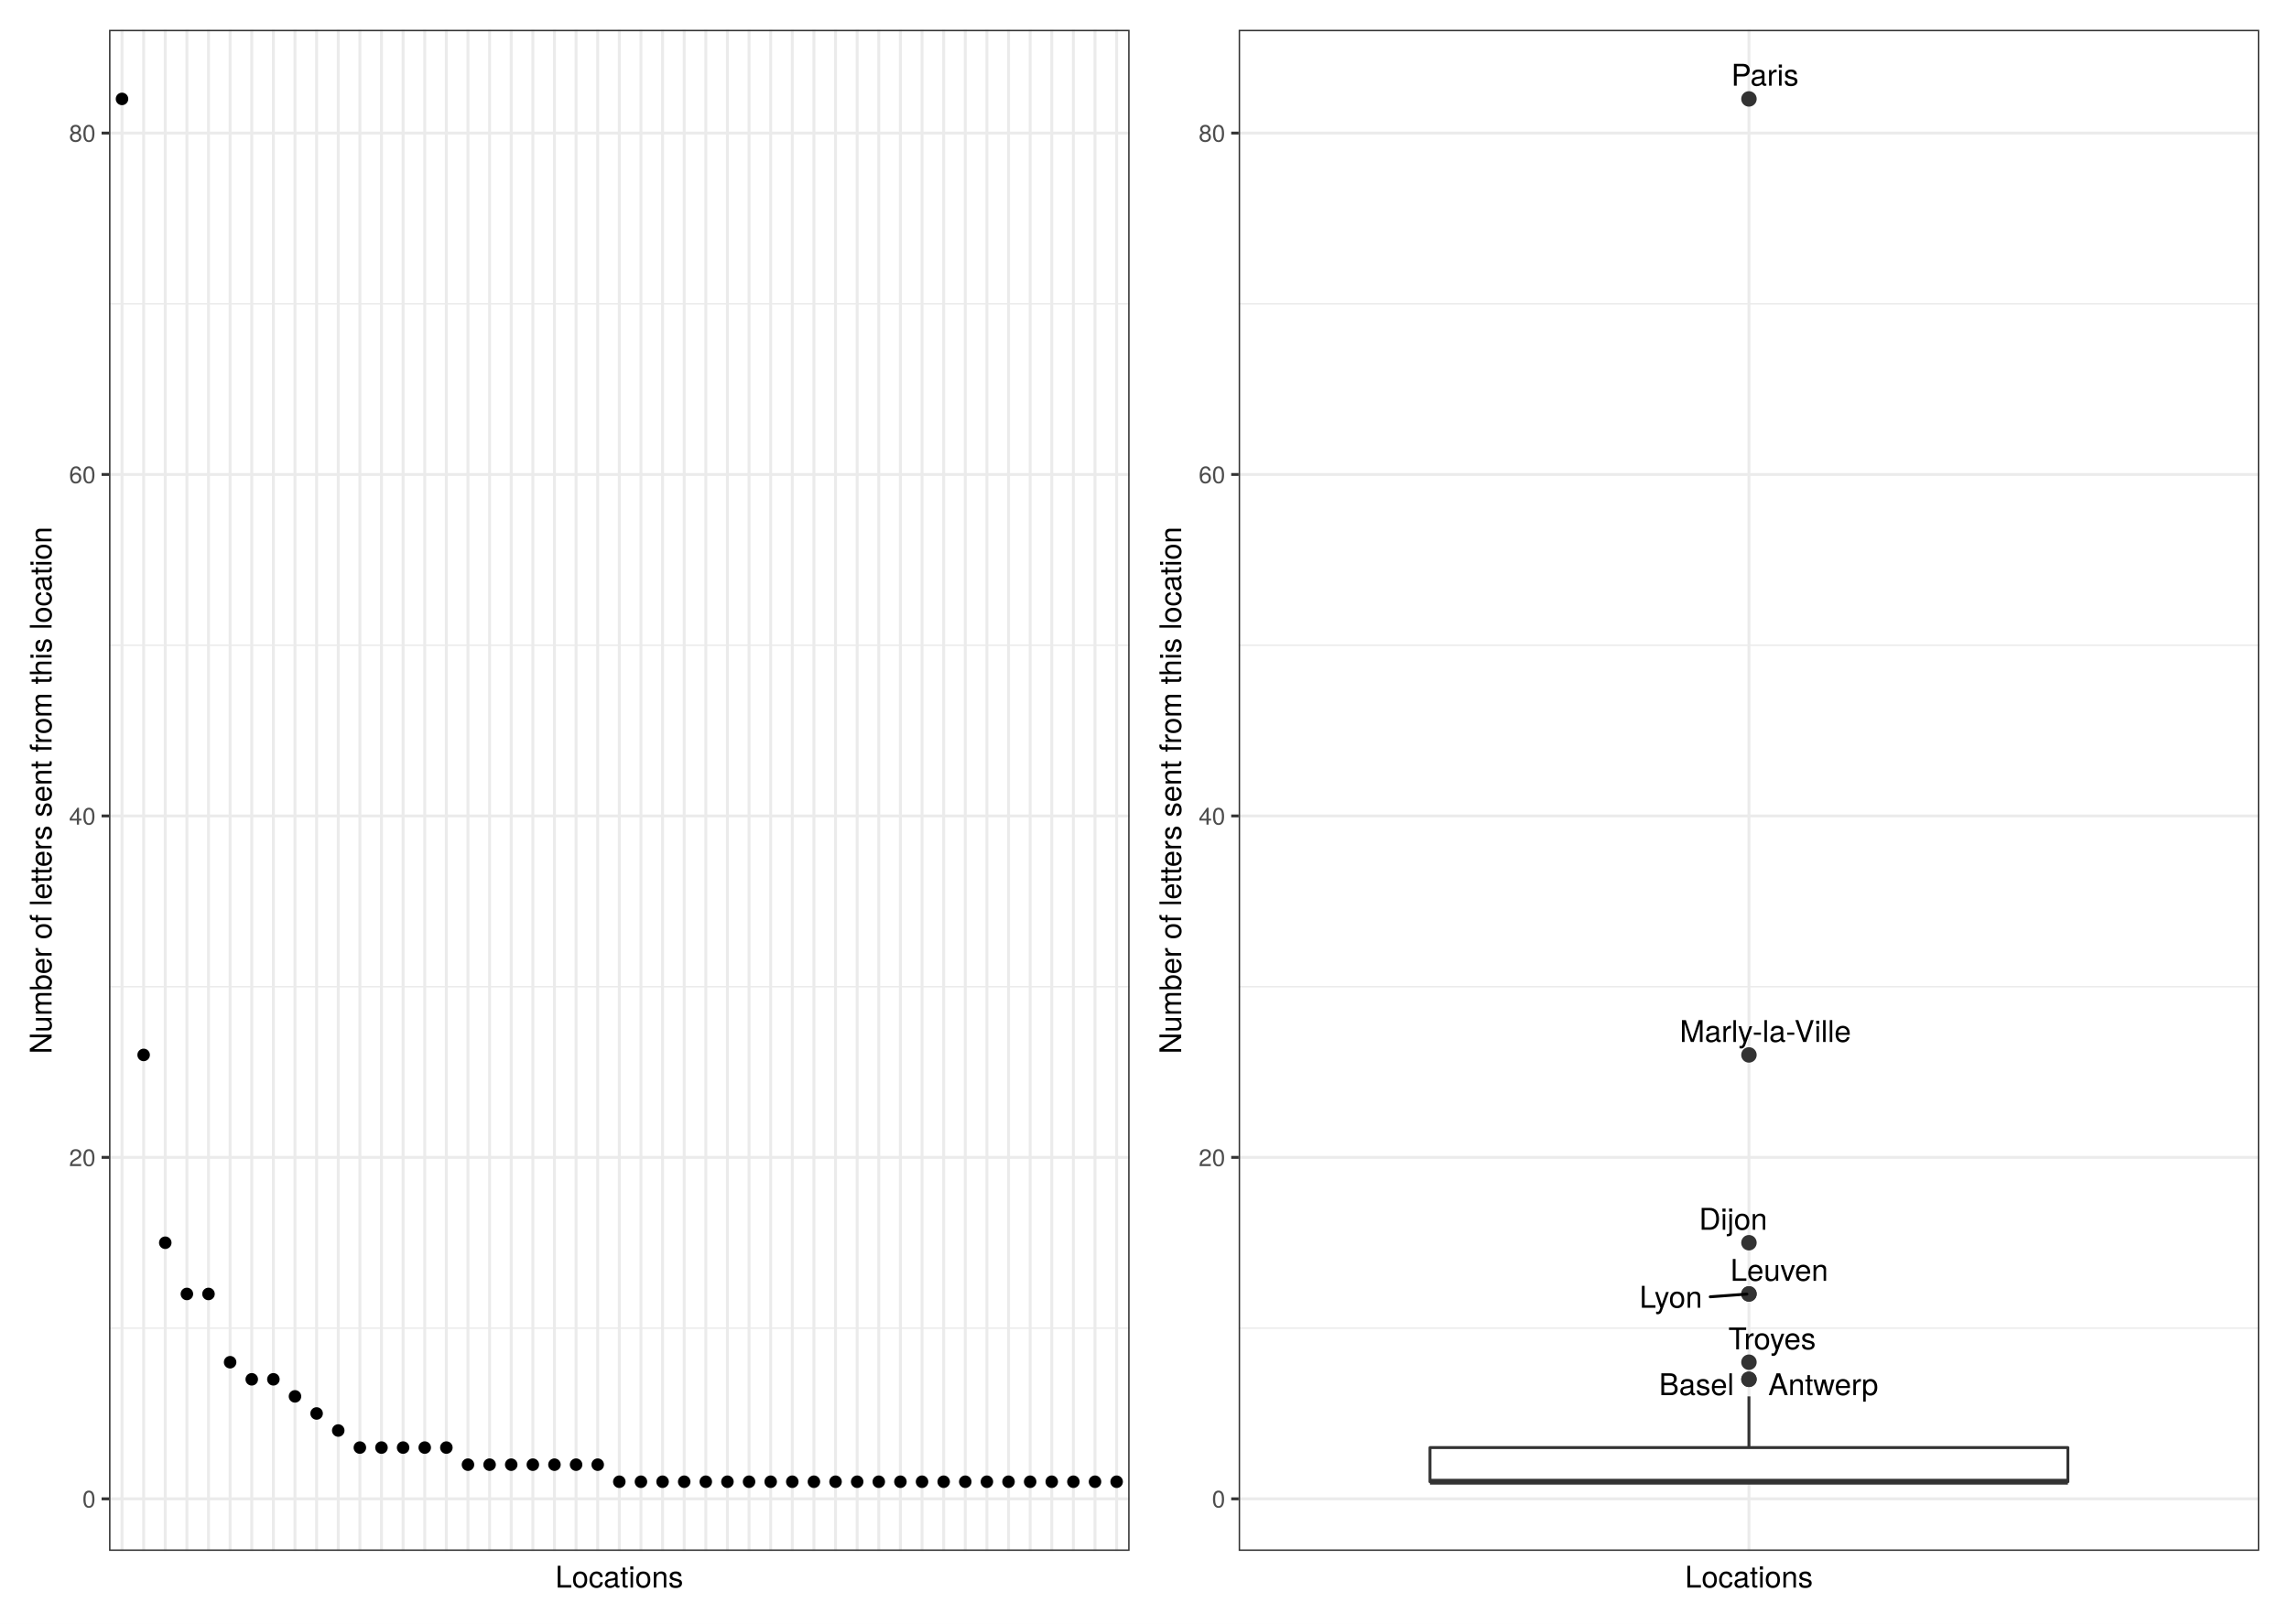
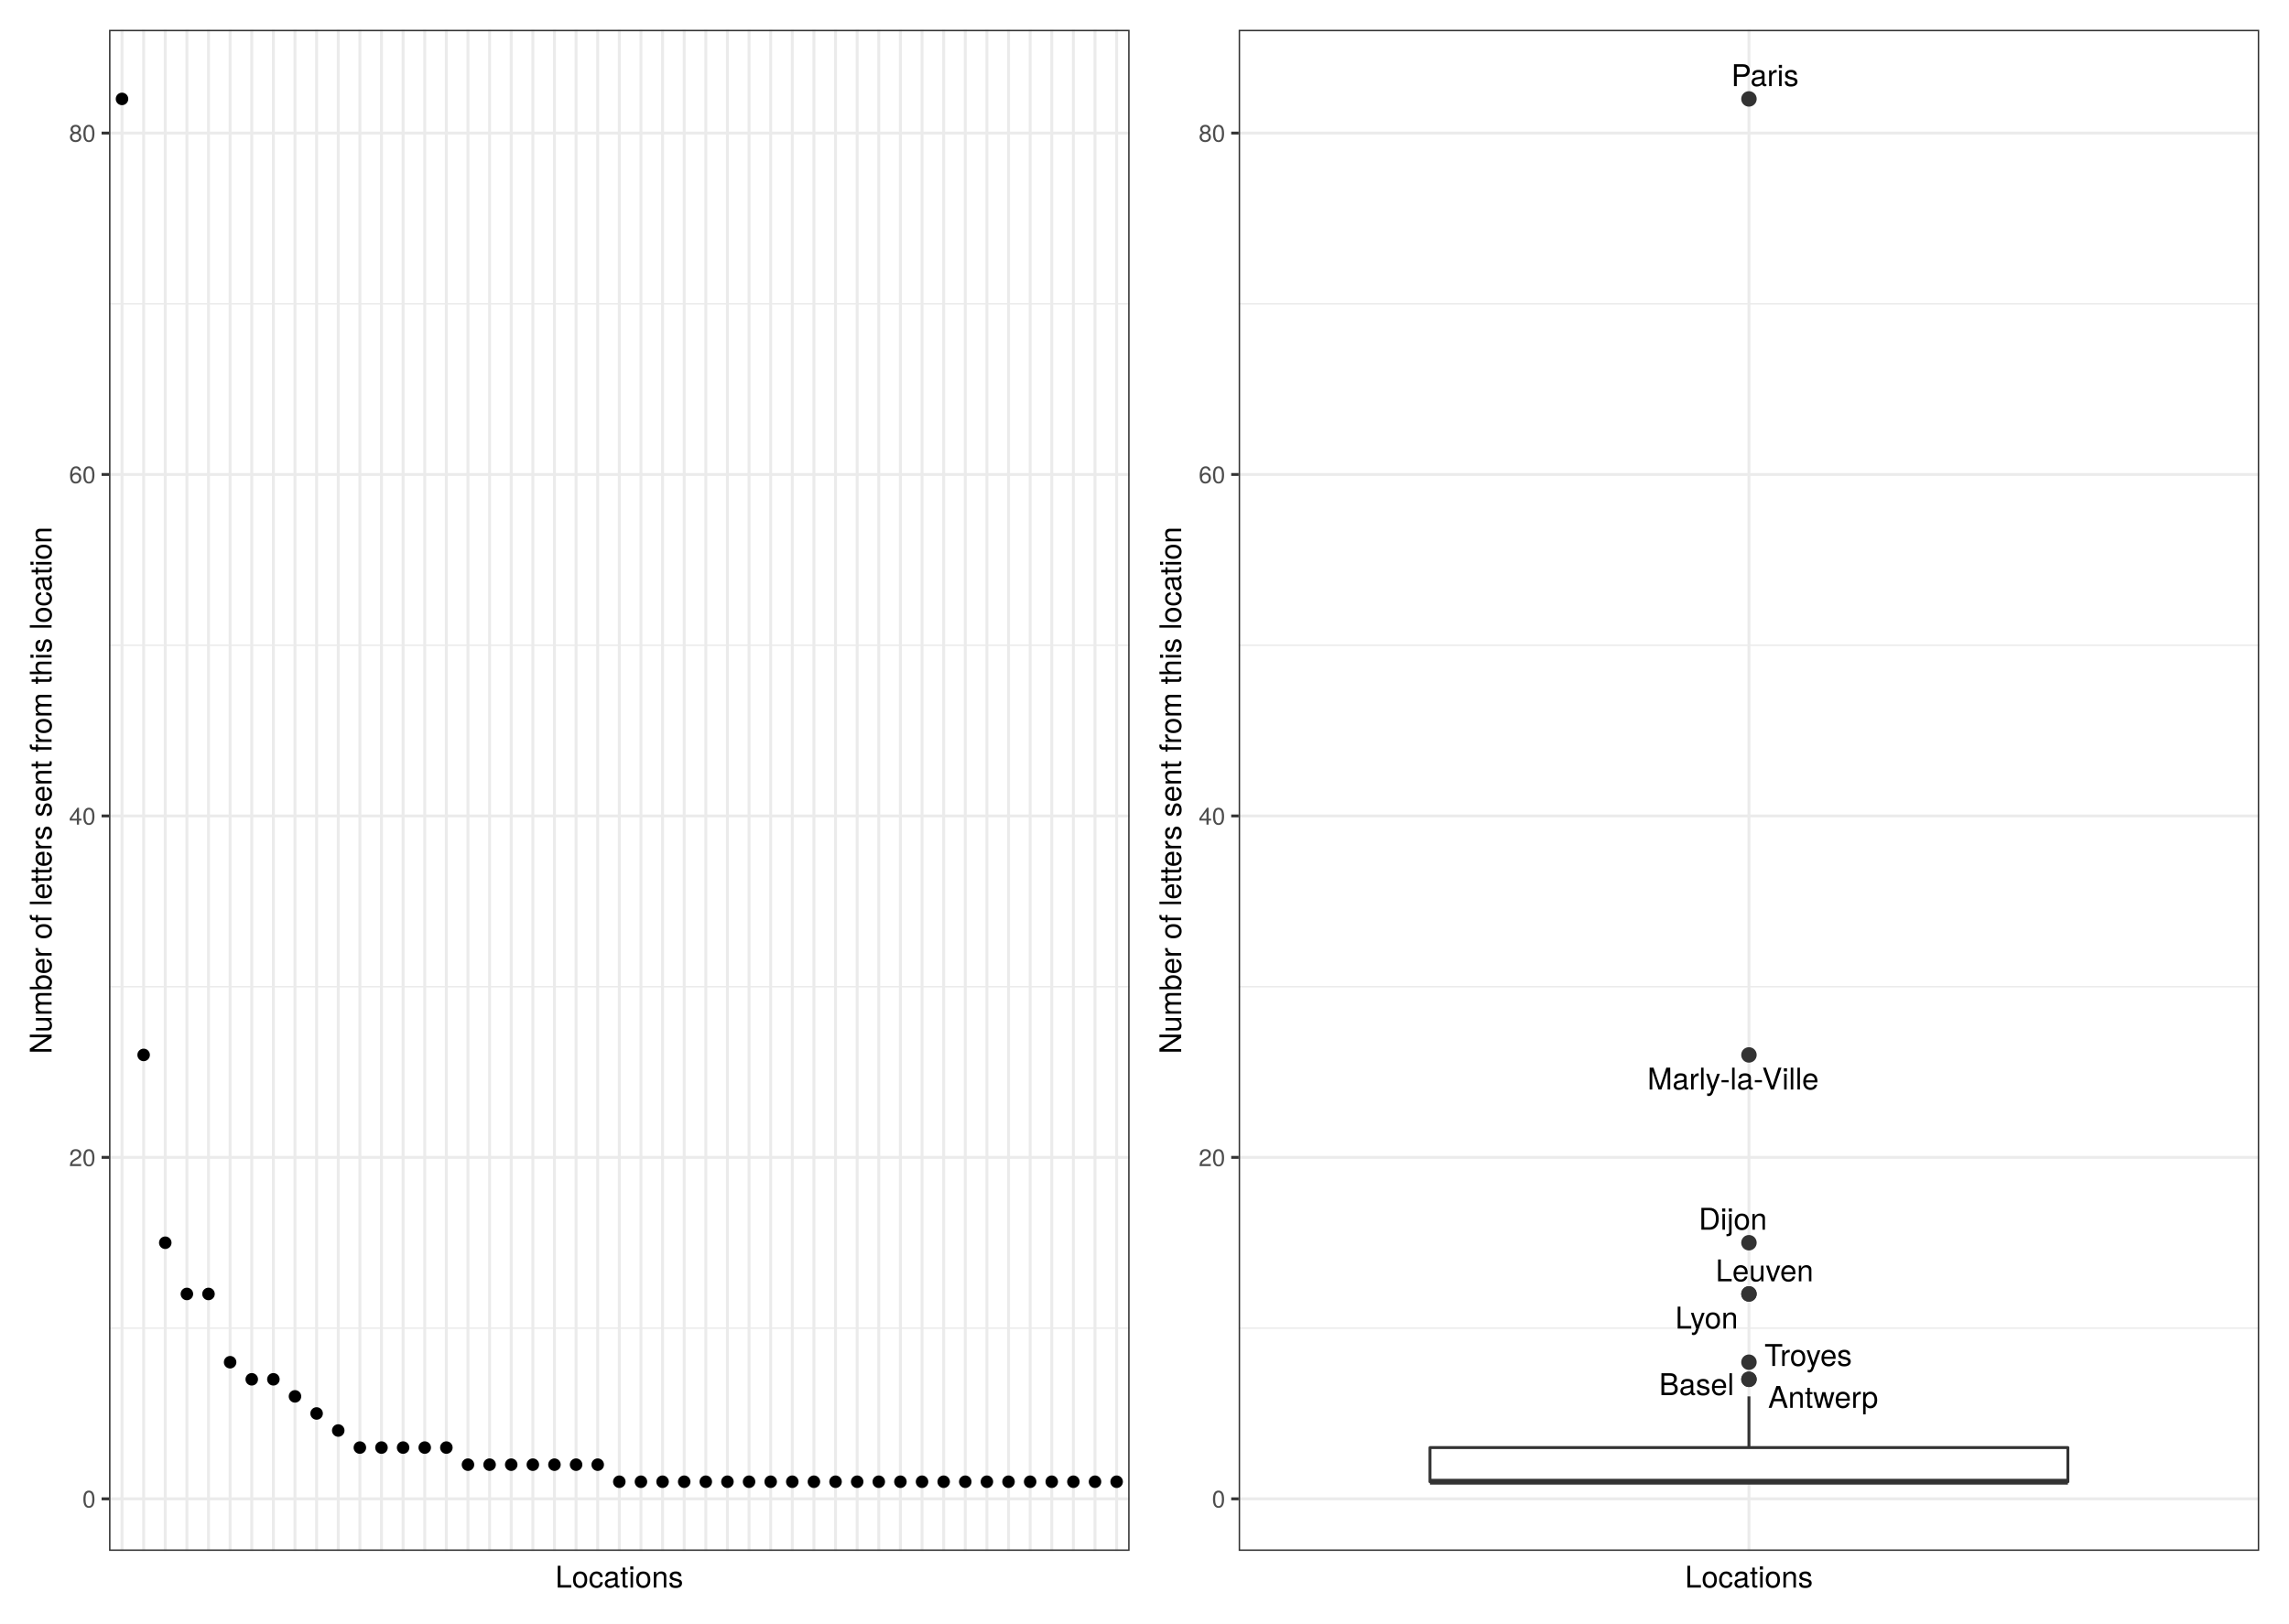
<svg xmlns="http://www.w3.org/2000/svg" class="svglite" width="842.40pt" height="597.60pt" viewBox="0 0 842.40 597.60">
  <defs>
    <style type="text/css">
    .svglite line, .svglite polyline, .svglite polygon, .svglite path, .svglite rect, .svglite circle {
      fill: none;
      stroke: #000000;
      stroke-linecap: round;
      stroke-linejoin: round;
      stroke-miterlimit: 10.00;
    }
    .svglite text {
      white-space: pre;
    }
  </style>
  </defs>
  <rect width="100%" height="100%" style="stroke: none; fill: #FFFFFF;" />
  <defs>
    <clipPath id="cpMC4wMHw4NDIuNDB8MC4wMHw1OTcuNjA=">
      <rect x="0.00" y="0.00" width="842.40" height="597.60" />
    </clipPath>
  </defs>
  <g clip-path="url(#cpMC4wMHw4NDIuNDB8MC4wMHw1OTcuNjA=)">
    <rect x="0" y="-0" width="842.40" height="597.60" style="stroke-width: 1.07; stroke: #FFFFFF; fill: #FFFFFF;" />
  </g>
  <defs>
    <clipPath id="cpNDAuMTN8ODMxLjQ0fDEwLjk2fDU3MC44NQ==">
      <rect x="40.13" y="10.96" width="791.31" height="559.89" />
    </clipPath>
  </defs>
  <g clip-path="url(#cpNDAuMTN8ODMxLjQ0fDEwLjk2fDU3MC44NQ==)">
</g>
  <g clip-path="url(#cpMC4wMHw4NDIuNDB8MC4wMHw1OTcuNjA=)">
</g>
  <defs>
    <clipPath id="cpNS40OHw0MjEuMjB8NS40OHw1OTIuMTI=">
      <rect x="5.48" y="5.48" width="415.72" height="586.64" />
    </clipPath>
  </defs>
  <g clip-path="url(#cpNS40OHw0MjEuMjB8NS40OHw1OTIuMTI=)">
    <rect x="5.48" y="5.48" width="415.72" height="586.64" style="stroke-width: 1.07; stroke: #FFFFFF; fill: #FFFFFF;" />
  </g>
  <g clip-path="url(#cpMC4wMHw4NDIuNDB8MC4wMHw1OTcuNjA=)">
</g>
  <defs>
    <clipPath id="cpNDAuMTN8NDE1LjcyfDEwLjk2fDU3MC44NQ==">
      <rect x="40.13" y="10.96" width="375.59" height="559.89" />
    </clipPath>
  </defs>
  <g clip-path="url(#cpNDAuMTN8NDE1LjcyfDEwLjk2fDU3MC44NQ==)">
    <rect x="40.13" y="10.96" width="375.59" height="559.89" style="stroke-width: 1.07; stroke: none; fill: #FFFFFF;" />
    <polyline points="40.13,488.85 415.72,488.85 " style="stroke-width: 0.53; stroke: #EBEBEB; stroke-linecap: butt;" />
    <polyline points="40.13,363.17 415.72,363.17 " style="stroke-width: 0.53; stroke: #EBEBEB; stroke-linecap: butt;" />
    <polyline points="40.13,237.49 415.72,237.49 " style="stroke-width: 0.53; stroke: #EBEBEB; stroke-linecap: butt;" />
    <polyline points="40.13,111.81 415.72,111.81 " style="stroke-width: 0.53; stroke: #EBEBEB; stroke-linecap: butt;" />
    <polyline points="40.13,551.69 415.72,551.69 " style="stroke-width: 1.07; stroke: #EBEBEB; stroke-linecap: butt;" />
    <polyline points="40.13,426.01 415.72,426.01 " style="stroke-width: 1.07; stroke: #EBEBEB; stroke-linecap: butt;" />
    <polyline points="40.13,300.33 415.72,300.33 " style="stroke-width: 1.07; stroke: #EBEBEB; stroke-linecap: butt;" />
    <polyline points="40.13,174.65 415.72,174.65 " style="stroke-width: 1.07; stroke: #EBEBEB; stroke-linecap: butt;" />
    <polyline points="40.13,48.98 415.72,48.98 " style="stroke-width: 1.07; stroke: #EBEBEB; stroke-linecap: butt;" />
    <polyline points="44.90,570.85 44.90,10.96 " style="stroke-width: 1.07; stroke: #EBEBEB; stroke-linecap: butt;" />
    <polyline points="52.86,570.85 52.86,10.96 " style="stroke-width: 1.07; stroke: #EBEBEB; stroke-linecap: butt;" />
    <polyline points="60.82,570.85 60.82,10.96 " style="stroke-width: 1.07; stroke: #EBEBEB; stroke-linecap: butt;" />
    <polyline points="68.78,570.85 68.78,10.96 " style="stroke-width: 1.07; stroke: #EBEBEB; stroke-linecap: butt;" />
    <polyline points="76.73,570.85 76.73,10.96 " style="stroke-width: 1.07; stroke: #EBEBEB; stroke-linecap: butt;" />
    <polyline points="84.69,570.85 84.69,10.96 " style="stroke-width: 1.07; stroke: #EBEBEB; stroke-linecap: butt;" />
    <polyline points="92.65,570.85 92.65,10.96 " style="stroke-width: 1.07; stroke: #EBEBEB; stroke-linecap: butt;" />
    <polyline points="100.61,570.85 100.61,10.96 " style="stroke-width: 1.07; stroke: #EBEBEB; stroke-linecap: butt;" />
    <polyline points="108.56,570.85 108.56,10.96 " style="stroke-width: 1.07; stroke: #EBEBEB; stroke-linecap: butt;" />
    <polyline points="116.52,570.85 116.52,10.96 " style="stroke-width: 1.07; stroke: #EBEBEB; stroke-linecap: butt;" />
    <polyline points="124.48,570.85 124.48,10.96 " style="stroke-width: 1.07; stroke: #EBEBEB; stroke-linecap: butt;" />
    <polyline points="132.44,570.85 132.44,10.96 " style="stroke-width: 1.07; stroke: #EBEBEB; stroke-linecap: butt;" />
    <polyline points="140.39,570.85 140.39,10.96 " style="stroke-width: 1.07; stroke: #EBEBEB; stroke-linecap: butt;" />
    <polyline points="148.35,570.85 148.35,10.96 " style="stroke-width: 1.07; stroke: #EBEBEB; stroke-linecap: butt;" />
    <polyline points="156.31,570.85 156.31,10.96 " style="stroke-width: 1.07; stroke: #EBEBEB; stroke-linecap: butt;" />
    <polyline points="164.27,570.85 164.27,10.96 " style="stroke-width: 1.07; stroke: #EBEBEB; stroke-linecap: butt;" />
    <polyline points="172.22,570.85 172.22,10.96 " style="stroke-width: 1.07; stroke: #EBEBEB; stroke-linecap: butt;" />
    <polyline points="180.18,570.85 180.18,10.96 " style="stroke-width: 1.07; stroke: #EBEBEB; stroke-linecap: butt;" />
    <polyline points="188.14,570.85 188.14,10.96 " style="stroke-width: 1.07; stroke: #EBEBEB; stroke-linecap: butt;" />
    <polyline points="196.10,570.85 196.10,10.96 " style="stroke-width: 1.07; stroke: #EBEBEB; stroke-linecap: butt;" />
    <polyline points="204.05,570.85 204.05,10.96 " style="stroke-width: 1.07; stroke: #EBEBEB; stroke-linecap: butt;" />
    <polyline points="212.01,570.85 212.01,10.96 " style="stroke-width: 1.07; stroke: #EBEBEB; stroke-linecap: butt;" />
    <polyline points="219.97,570.85 219.97,10.96 " style="stroke-width: 1.07; stroke: #EBEBEB; stroke-linecap: butt;" />
    <polyline points="227.92,570.85 227.92,10.96 " style="stroke-width: 1.07; stroke: #EBEBEB; stroke-linecap: butt;" />
    <polyline points="235.88,570.85 235.88,10.96 " style="stroke-width: 1.07; stroke: #EBEBEB; stroke-linecap: butt;" />
    <polyline points="243.84,570.85 243.84,10.96 " style="stroke-width: 1.07; stroke: #EBEBEB; stroke-linecap: butt;" />
    <polyline points="251.80,570.85 251.80,10.96 " style="stroke-width: 1.07; stroke: #EBEBEB; stroke-linecap: butt;" />
    <polyline points="259.75,570.85 259.75,10.96 " style="stroke-width: 1.07; stroke: #EBEBEB; stroke-linecap: butt;" />
    <polyline points="267.71,570.85 267.71,10.96 " style="stroke-width: 1.07; stroke: #EBEBEB; stroke-linecap: butt;" />
    <polyline points="275.67,570.85 275.67,10.96 " style="stroke-width: 1.07; stroke: #EBEBEB; stroke-linecap: butt;" />
    <polyline points="283.63,570.85 283.63,10.96 " style="stroke-width: 1.07; stroke: #EBEBEB; stroke-linecap: butt;" />
    <polyline points="291.58,570.85 291.58,10.96 " style="stroke-width: 1.07; stroke: #EBEBEB; stroke-linecap: butt;" />
    <polyline points="299.54,570.85 299.54,10.96 " style="stroke-width: 1.07; stroke: #EBEBEB; stroke-linecap: butt;" />
    <polyline points="307.50,570.85 307.50,10.96 " style="stroke-width: 1.07; stroke: #EBEBEB; stroke-linecap: butt;" />
    <polyline points="315.46,570.85 315.46,10.96 " style="stroke-width: 1.07; stroke: #EBEBEB; stroke-linecap: butt;" />
    <polyline points="323.41,570.85 323.41,10.96 " style="stroke-width: 1.07; stroke: #EBEBEB; stroke-linecap: butt;" />
    <polyline points="331.37,570.85 331.37,10.96 " style="stroke-width: 1.07; stroke: #EBEBEB; stroke-linecap: butt;" />
    <polyline points="339.33,570.85 339.33,10.96 " style="stroke-width: 1.07; stroke: #EBEBEB; stroke-linecap: butt;" />
    <polyline points="347.29,570.85 347.29,10.96 " style="stroke-width: 1.07; stroke: #EBEBEB; stroke-linecap: butt;" />
    <polyline points="355.24,570.85 355.24,10.96 " style="stroke-width: 1.07; stroke: #EBEBEB; stroke-linecap: butt;" />
    <polyline points="363.20,570.85 363.20,10.96 " style="stroke-width: 1.07; stroke: #EBEBEB; stroke-linecap: butt;" />
    <polyline points="371.16,570.85 371.16,10.96 " style="stroke-width: 1.07; stroke: #EBEBEB; stroke-linecap: butt;" />
    <polyline points="379.12,570.85 379.12,10.96 " style="stroke-width: 1.07; stroke: #EBEBEB; stroke-linecap: butt;" />
    <polyline points="387.07,570.85 387.07,10.96 " style="stroke-width: 1.07; stroke: #EBEBEB; stroke-linecap: butt;" />
    <polyline points="395.03,570.85 395.03,10.96 " style="stroke-width: 1.07; stroke: #EBEBEB; stroke-linecap: butt;" />
    <polyline points="402.99,570.85 402.99,10.96 " style="stroke-width: 1.07; stroke: #EBEBEB; stroke-linecap: butt;" />
    <polyline points="410.95,570.85 410.95,10.96 " style="stroke-width: 1.07; stroke: #EBEBEB; stroke-linecap: butt;" />
    <circle cx="44.90" cy="36.41" r="1.95" style="stroke-width: 0.71; fill: #000000;" />
    <circle cx="52.86" cy="388.30" r="1.95" style="stroke-width: 0.71; fill: #000000;" />
    <circle cx="60.82" cy="457.43" r="1.95" style="stroke-width: 0.71; fill: #000000;" />
    <circle cx="76.73" cy="476.28" r="1.95" style="stroke-width: 0.71; fill: #000000;" />
    <circle cx="68.78" cy="476.28" r="1.95" style="stroke-width: 0.71; fill: #000000;" />
    <circle cx="84.69" cy="501.41" r="1.95" style="stroke-width: 0.71; fill: #000000;" />
    <circle cx="92.65" cy="507.70" r="1.95" style="stroke-width: 0.71; fill: #000000;" />
    <circle cx="100.61" cy="507.70" r="1.95" style="stroke-width: 0.71; fill: #000000;" />
    <circle cx="108.56" cy="513.98" r="1.95" style="stroke-width: 0.71; fill: #000000;" />
    <circle cx="116.52" cy="520.27" r="1.95" style="stroke-width: 0.71; fill: #000000;" />
    <circle cx="124.48" cy="526.55" r="1.95" style="stroke-width: 0.71; fill: #000000;" />
    <circle cx="132.44" cy="532.83" r="1.95" style="stroke-width: 0.71; fill: #000000;" />
    <circle cx="140.39" cy="532.83" r="1.95" style="stroke-width: 0.71; fill: #000000;" />
    <circle cx="148.35" cy="532.83" r="1.95" style="stroke-width: 0.71; fill: #000000;" />
    <circle cx="156.31" cy="532.83" r="1.95" style="stroke-width: 0.71; fill: #000000;" />
    <circle cx="164.27" cy="532.83" r="1.95" style="stroke-width: 0.71; fill: #000000;" />
    <circle cx="196.10" cy="539.12" r="1.95" style="stroke-width: 0.71; fill: #000000;" />
    <circle cx="188.14" cy="539.12" r="1.95" style="stroke-width: 0.71; fill: #000000;" />
    <circle cx="204.05" cy="539.12" r="1.95" style="stroke-width: 0.71; fill: #000000;" />
    <circle cx="212.01" cy="539.12" r="1.95" style="stroke-width: 0.71; fill: #000000;" />
    <circle cx="180.18" cy="539.12" r="1.95" style="stroke-width: 0.71; fill: #000000;" />
    <circle cx="172.22" cy="539.12" r="1.95" style="stroke-width: 0.71; fill: #000000;" />
    <circle cx="219.97" cy="539.12" r="1.95" style="stroke-width: 0.71; fill: #000000;" />
    <circle cx="402.99" cy="545.40" r="1.95" style="stroke-width: 0.71; fill: #000000;" />
    <circle cx="395.03" cy="545.40" r="1.95" style="stroke-width: 0.71; fill: #000000;" />
    <circle cx="387.07" cy="545.40" r="1.95" style="stroke-width: 0.71; fill: #000000;" />
    <circle cx="379.12" cy="545.40" r="1.95" style="stroke-width: 0.71; fill: #000000;" />
    <circle cx="410.95" cy="545.40" r="1.95" style="stroke-width: 0.71; fill: #000000;" />
    <circle cx="371.16" cy="545.40" r="1.95" style="stroke-width: 0.71; fill: #000000;" />
    <circle cx="331.37" cy="545.40" r="1.95" style="stroke-width: 0.71; fill: #000000;" />
    <circle cx="291.58" cy="545.40" r="1.95" style="stroke-width: 0.71; fill: #000000;" />
    <circle cx="227.92" cy="545.40" r="1.95" style="stroke-width: 0.71; fill: #000000;" />
    <circle cx="235.88" cy="545.40" r="1.95" style="stroke-width: 0.71; fill: #000000;" />
    <circle cx="243.84" cy="545.40" r="1.95" style="stroke-width: 0.71; fill: #000000;" />
    <circle cx="251.80" cy="545.40" r="1.95" style="stroke-width: 0.71; fill: #000000;" />
    <circle cx="259.75" cy="545.40" r="1.95" style="stroke-width: 0.71; fill: #000000;" />
    <circle cx="267.71" cy="545.40" r="1.95" style="stroke-width: 0.71; fill: #000000;" />
    <circle cx="275.67" cy="545.40" r="1.95" style="stroke-width: 0.71; fill: #000000;" />
    <circle cx="283.63" cy="545.40" r="1.95" style="stroke-width: 0.71; fill: #000000;" />
    <circle cx="363.20" cy="545.40" r="1.95" style="stroke-width: 0.71; fill: #000000;" />
    <circle cx="299.54" cy="545.40" r="1.95" style="stroke-width: 0.71; fill: #000000;" />
    <circle cx="307.50" cy="545.40" r="1.95" style="stroke-width: 0.71; fill: #000000;" />
    <circle cx="315.46" cy="545.40" r="1.95" style="stroke-width: 0.71; fill: #000000;" />
    <circle cx="323.41" cy="545.40" r="1.95" style="stroke-width: 0.71; fill: #000000;" />
    <circle cx="339.33" cy="545.40" r="1.95" style="stroke-width: 0.71; fill: #000000;" />
    <circle cx="347.29" cy="545.40" r="1.95" style="stroke-width: 0.71; fill: #000000;" />
    <circle cx="355.24" cy="545.40" r="1.95" style="stroke-width: 0.71; fill: #000000;" />
    <rect x="40.13" y="10.96" width="375.59" height="559.89" style="stroke-width: 1.07; stroke: #333333;" />
  </g>
  <g clip-path="url(#cpMC4wMHw4NDIuNDB8MC4wMHw1OTcuNjA=)">
    <text x="35.20" y="554.89" text-anchor="end" style="font-size: 8.80px;fill: #4D4D4D; font-family: &quot;TeX Gyre Heros&quot;;" textLength="5.59px" lengthAdjust="spacingAndGlyphs">0</text>
    <text x="35.20" y="429.22" text-anchor="end" style="font-size: 8.80px;fill: #4D4D4D; font-family: &quot;TeX Gyre Heros&quot;;" textLength="11.19px" lengthAdjust="spacingAndGlyphs">20</text>
    <text x="35.20" y="303.54" text-anchor="end" style="font-size: 8.80px;fill: #4D4D4D; font-family: &quot;TeX Gyre Heros&quot;;" textLength="11.19px" lengthAdjust="spacingAndGlyphs">40</text>
    <text x="35.20" y="177.86" text-anchor="end" style="font-size: 8.80px;fill: #4D4D4D; font-family: &quot;TeX Gyre Heros&quot;;" textLength="11.19px" lengthAdjust="spacingAndGlyphs">60</text>
    <text x="35.20" y="52.18" text-anchor="end" style="font-size: 8.80px;fill: #4D4D4D; font-family: &quot;TeX Gyre Heros&quot;;" textLength="11.19px" lengthAdjust="spacingAndGlyphs">80</text>
    <polyline points="37.39,551.69 40.13,551.69 " style="stroke-width: 1.07; stroke: #333333; stroke-linecap: butt;" />
    <polyline points="37.39,426.01 40.13,426.01 " style="stroke-width: 1.07; stroke: #333333; stroke-linecap: butt;" />
    <polyline points="37.39,300.33 40.13,300.33 " style="stroke-width: 1.07; stroke: #333333; stroke-linecap: butt;" />
    <polyline points="37.39,174.65 40.13,174.65 " style="stroke-width: 1.07; stroke: #333333; stroke-linecap: butt;" />
    <polyline points="37.39,48.98 40.13,48.98 " style="stroke-width: 1.07; stroke: #333333; stroke-linecap: butt;" />
    <text x="227.92" y="584.35" text-anchor="middle" style="font-size: 11.00px; font-family: &quot;TeX Gyre Heros&quot;;" textLength="52.26px" lengthAdjust="spacingAndGlyphs">Locations</text>
    <text transform="translate(18.98,290.91) rotate(-90)" text-anchor="middle" style="font-size: 11.00px; font-family: &quot;TeX Gyre Heros&quot;;" textLength="224.37px" lengthAdjust="spacingAndGlyphs">Number of letters sent from this location</text>
  </g>
  <defs>
    <clipPath id="cpNDIxLjIwfDgzNi45Mnw1LjQ4fDU5Mi4xMg==">
      <rect x="421.20" y="5.48" width="415.72" height="586.64" />
    </clipPath>
  </defs>
  <g clip-path="url(#cpNDIxLjIwfDgzNi45Mnw1LjQ4fDU5Mi4xMg==)">
    <rect x="421.20" y="5.48" width="415.72" height="586.64" style="stroke-width: 1.07; stroke: #FFFFFF; fill: #FFFFFF;" />
  </g>
  <g clip-path="url(#cpMC4wMHw4NDIuNDB8MC4wMHw1OTcuNjA=)">
</g>
  <defs>
    <clipPath id="cpNDU1Ljg1fDgzMS40NHwxMC45Nnw1NzAuODU=">
      <rect x="455.85" y="10.96" width="375.59" height="559.89" />
    </clipPath>
  </defs>
  <g clip-path="url(#cpNDU1Ljg1fDgzMS40NHwxMC45Nnw1NzAuODU=)">
    <rect x="455.85" y="10.96" width="375.59" height="559.89" style="stroke-width: 1.07; stroke: none; fill: #FFFFFF;" />
    <polyline points="455.85,488.85 831.44,488.85 " style="stroke-width: 0.53; stroke: #EBEBEB; stroke-linecap: butt;" />
    <polyline points="455.85,363.17 831.44,363.17 " style="stroke-width: 0.53; stroke: #EBEBEB; stroke-linecap: butt;" />
    <polyline points="455.85,237.49 831.44,237.49 " style="stroke-width: 0.53; stroke: #EBEBEB; stroke-linecap: butt;" />
    <polyline points="455.85,111.81 831.44,111.81 " style="stroke-width: 0.53; stroke: #EBEBEB; stroke-linecap: butt;" />
    <polyline points="455.85,551.69 831.44,551.69 " style="stroke-width: 1.07; stroke: #EBEBEB; stroke-linecap: butt;" />
    <polyline points="455.85,426.01 831.44,426.01 " style="stroke-width: 1.07; stroke: #EBEBEB; stroke-linecap: butt;" />
    <polyline points="455.85,300.33 831.44,300.33 " style="stroke-width: 1.07; stroke: #EBEBEB; stroke-linecap: butt;" />
    <polyline points="455.85,174.65 831.44,174.65 " style="stroke-width: 1.07; stroke: #EBEBEB; stroke-linecap: butt;" />
    <polyline points="455.85,48.98 831.44,48.98 " style="stroke-width: 1.07; stroke: #EBEBEB; stroke-linecap: butt;" />
    <polyline points="643.65,570.85 643.65,10.96 " style="stroke-width: 1.07; stroke: #EBEBEB; stroke-linecap: butt;" />
    <circle cx="643.65" cy="36.41" r="2.49" style="stroke-width: 0.71; stroke: #333333; fill: #333333;" />
    <circle cx="643.65" cy="388.30" r="2.49" style="stroke-width: 0.71; stroke: #333333; fill: #333333;" />
    <circle cx="643.65" cy="457.43" r="2.49" style="stroke-width: 0.71; stroke: #333333; fill: #333333;" />
    <circle cx="643.65" cy="476.28" r="2.49" style="stroke-width: 0.71; stroke: #333333; fill: #333333;" />
    <circle cx="643.65" cy="476.28" r="2.49" style="stroke-width: 0.71; stroke: #333333; fill: #333333;" />
    <circle cx="643.65" cy="501.41" r="2.49" style="stroke-width: 0.71; stroke: #333333; fill: #333333;" />
    <circle cx="643.65" cy="507.70" r="2.49" style="stroke-width: 0.71; stroke: #333333; fill: #333333;" />
    <circle cx="643.65" cy="507.70" r="2.49" style="stroke-width: 0.71; stroke: #333333; fill: #333333;" />
    <line x1="643.65" y1="532.83" x2="643.65" y2="513.98" style="stroke-width: 1.07; stroke: #333333; stroke-linecap: butt;" />
    <line x1="643.65" y1="545.40" x2="643.65" y2="545.40" style="stroke-width: 1.07; stroke: #333333; stroke-linecap: butt;" />
    <polygon points="526.27,532.83 526.27,545.40 761.02,545.40 761.02,532.83 526.27,532.83 " style="stroke-width: 1.07; stroke: #333333; fill: #FFFFFF;" />
    <line x1="526.27" y1="545.40" x2="761.02" y2="545.40" style="stroke-width: 2.13; stroke: #333333; stroke-linecap: butt;" />
-     <line x1="629.41" y1="477.33" x2="642.90" y2="476.33" style="stroke-width: 1.07;" />
-     <text x="649.53" y="31.55" text-anchor="middle" style="font-size: 11.04px; font-family: &quot;TeX Gyre Heros&quot;;" textLength="26.27px" lengthAdjust="spacingAndGlyphs">Paris</text>
-     <text x="649.70" y="383.52" text-anchor="middle" style="font-size: 11.04px; font-family: &quot;TeX Gyre Heros&quot;;" textLength="70.65px" lengthAdjust="spacingAndGlyphs">Marly-la-Ville</text>
-     <text x="637.84" y="452.66" text-anchor="middle" style="font-size: 11.04px; font-family: &quot;TeX Gyre Heros&quot;;" textLength="28.37px" lengthAdjust="spacingAndGlyphs">Dijon</text>
-     <text x="614.91" y="481.35" text-anchor="middle" style="font-size: 11.04px; font-family: &quot;TeX Gyre Heros&quot;;" textLength="25.40px" lengthAdjust="spacingAndGlyphs">Lyon</text>
-     <text x="654.81" y="471.45" text-anchor="middle" style="font-size: 11.04px; font-family: &quot;TeX Gyre Heros&quot;;" textLength="40.05px" lengthAdjust="spacingAndGlyphs">Leuven</text>
-     <text x="652.17" y="496.69" text-anchor="middle" style="font-size: 11.04px; font-family: &quot;TeX Gyre Heros&quot;;" textLength="35.22px" lengthAdjust="spacingAndGlyphs">Troyes</text>
-     <text x="670.99" y="513.53" text-anchor="middle" style="font-size: 11.04px; font-family: &quot;TeX Gyre Heros&quot;;" textLength="46.21px" lengthAdjust="spacingAndGlyphs">Antwerp</text>
-     <text x="624.35" y="513.53" text-anchor="middle" style="font-size: 11.04px; font-family: &quot;TeX Gyre Heros&quot;;" textLength="29.93px" lengthAdjust="spacingAndGlyphs">Basel</text>
+     <text x="649.55" y="31.69" text-anchor="middle" style="font-size: 11.04px; font-family: &quot;TeX Gyre Heros&quot;;" textLength="26.27px" lengthAdjust="spacingAndGlyphs">Paris</text>
+     <text x="637.80" y="401.02" text-anchor="middle" style="font-size: 11.04px; font-family: &quot;TeX Gyre Heros&quot;;" textLength="70.65px" lengthAdjust="spacingAndGlyphs">Marly-la-Ville</text>
+     <text x="637.73" y="452.63" text-anchor="middle" style="font-size: 11.04px; font-family: &quot;TeX Gyre Heros&quot;;" textLength="28.37px" lengthAdjust="spacingAndGlyphs">Dijon</text>
+     <text x="628.08" y="489.01" text-anchor="middle" style="font-size: 11.04px; font-family: &quot;TeX Gyre Heros&quot;;" textLength="25.40px" lengthAdjust="spacingAndGlyphs">Lyon</text>
+     <text x="649.39" y="471.63" text-anchor="middle" style="font-size: 11.04px; font-family: &quot;TeX Gyre Heros&quot;;" textLength="40.05px" lengthAdjust="spacingAndGlyphs">Leuven</text>
+     <text x="665.46" y="502.78" text-anchor="middle" style="font-size: 11.04px; font-family: &quot;TeX Gyre Heros&quot;;" textLength="35.22px" lengthAdjust="spacingAndGlyphs">Troyes</text>
+     <text x="670.95" y="518.20" text-anchor="middle" style="font-size: 11.04px; font-family: &quot;TeX Gyre Heros&quot;;" textLength="46.21px" lengthAdjust="spacingAndGlyphs">Antwerp</text>
+     <text x="624.38" y="513.51" text-anchor="middle" style="font-size: 11.04px; font-family: &quot;TeX Gyre Heros&quot;;" textLength="29.93px" lengthAdjust="spacingAndGlyphs">Basel</text>
    <rect x="455.85" y="10.96" width="375.59" height="559.89" style="stroke-width: 1.07; stroke: #333333;" />
  </g>
  <g clip-path="url(#cpMC4wMHw4NDIuNDB8MC4wMHw1OTcuNjA=)">
    <text x="450.92" y="554.89" text-anchor="end" style="font-size: 8.80px;fill: #4D4D4D; font-family: &quot;TeX Gyre Heros&quot;;" textLength="5.59px" lengthAdjust="spacingAndGlyphs">0</text>
    <text x="450.92" y="429.22" text-anchor="end" style="font-size: 8.80px;fill: #4D4D4D; font-family: &quot;TeX Gyre Heros&quot;;" textLength="11.19px" lengthAdjust="spacingAndGlyphs">20</text>
    <text x="450.92" y="303.54" text-anchor="end" style="font-size: 8.80px;fill: #4D4D4D; font-family: &quot;TeX Gyre Heros&quot;;" textLength="11.19px" lengthAdjust="spacingAndGlyphs">40</text>
    <text x="450.92" y="177.86" text-anchor="end" style="font-size: 8.80px;fill: #4D4D4D; font-family: &quot;TeX Gyre Heros&quot;;" textLength="11.19px" lengthAdjust="spacingAndGlyphs">60</text>
    <text x="450.92" y="52.18" text-anchor="end" style="font-size: 8.80px;fill: #4D4D4D; font-family: &quot;TeX Gyre Heros&quot;;" textLength="11.19px" lengthAdjust="spacingAndGlyphs">80</text>
    <polyline points="453.11,551.69 455.85,551.69 " style="stroke-width: 1.07; stroke: #333333; stroke-linecap: butt;" />
    <polyline points="453.11,426.01 455.85,426.01 " style="stroke-width: 1.07; stroke: #333333; stroke-linecap: butt;" />
    <polyline points="453.11,300.33 455.85,300.33 " style="stroke-width: 1.07; stroke: #333333; stroke-linecap: butt;" />
    <polyline points="453.11,174.65 455.85,174.65 " style="stroke-width: 1.07; stroke: #333333; stroke-linecap: butt;" />
    <polyline points="453.11,48.98 455.85,48.98 " style="stroke-width: 1.07; stroke: #333333; stroke-linecap: butt;" />
    <text x="643.65" y="584.35" text-anchor="middle" style="font-size: 11.00px; font-family: &quot;TeX Gyre Heros&quot;;" textLength="52.26px" lengthAdjust="spacingAndGlyphs">Locations</text>
    <text transform="translate(434.70,290.91) rotate(-90)" text-anchor="middle" style="font-size: 11.00px; font-family: &quot;TeX Gyre Heros&quot;;" textLength="224.37px" lengthAdjust="spacingAndGlyphs">Number of letters sent from this location</text>
  </g>
</svg>
